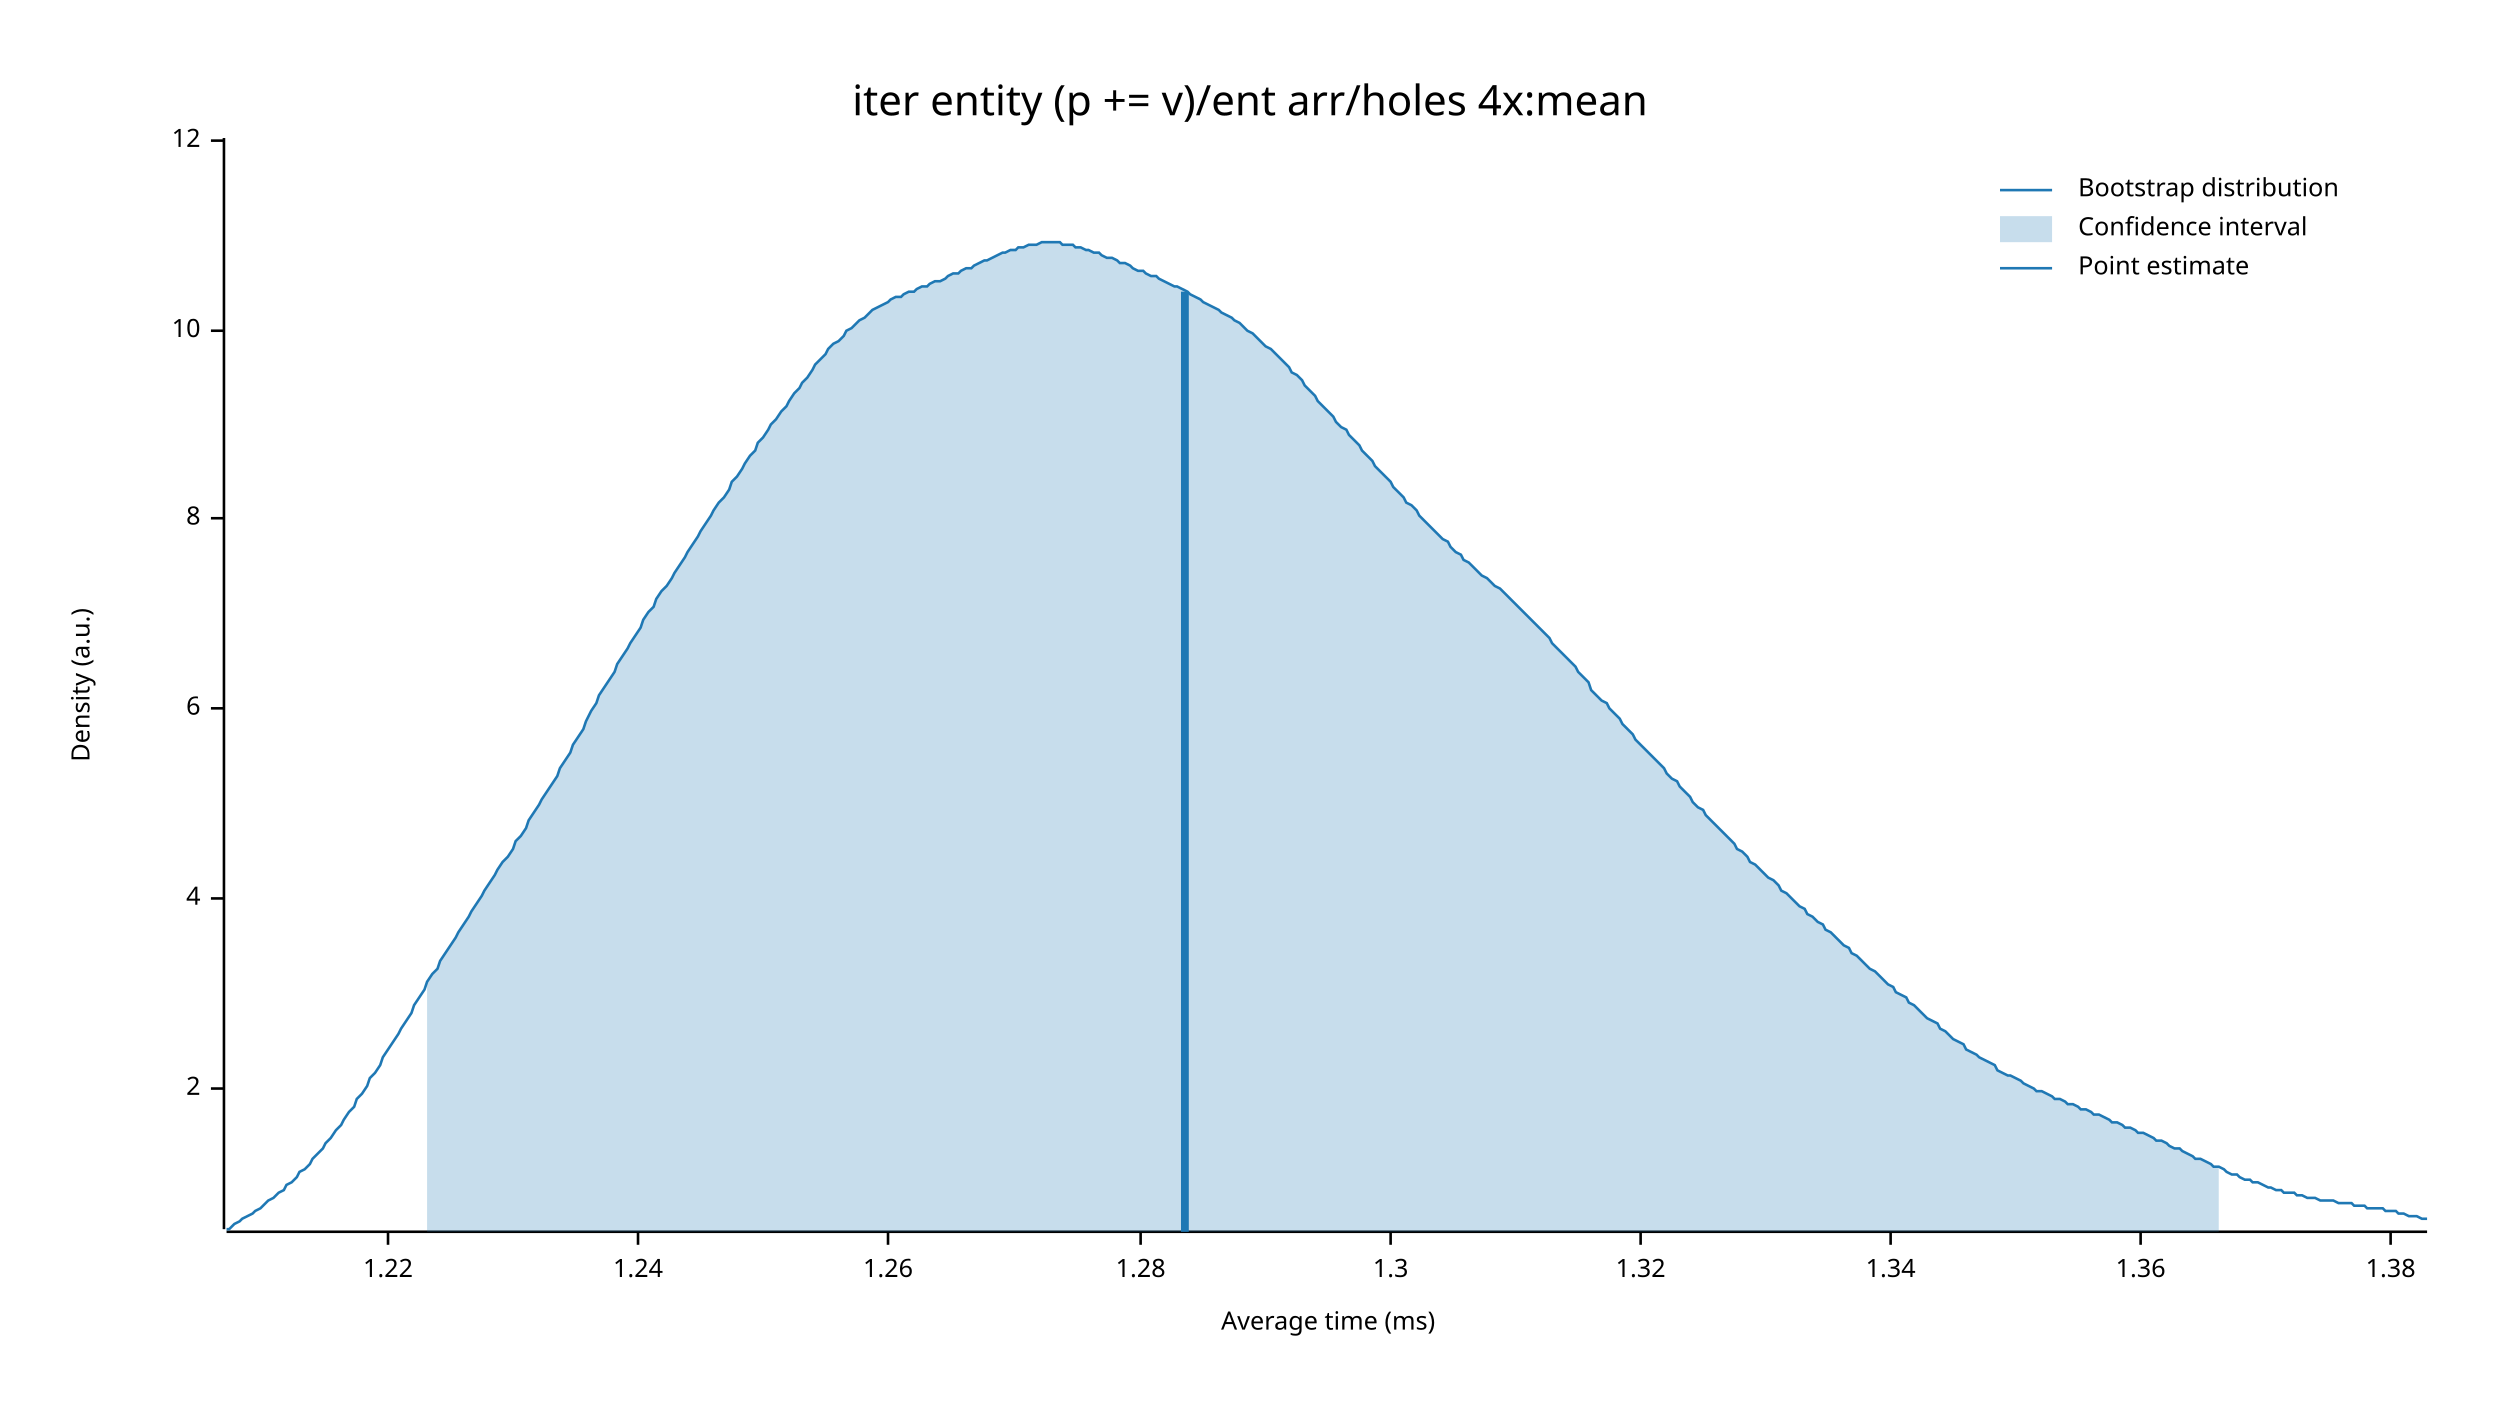
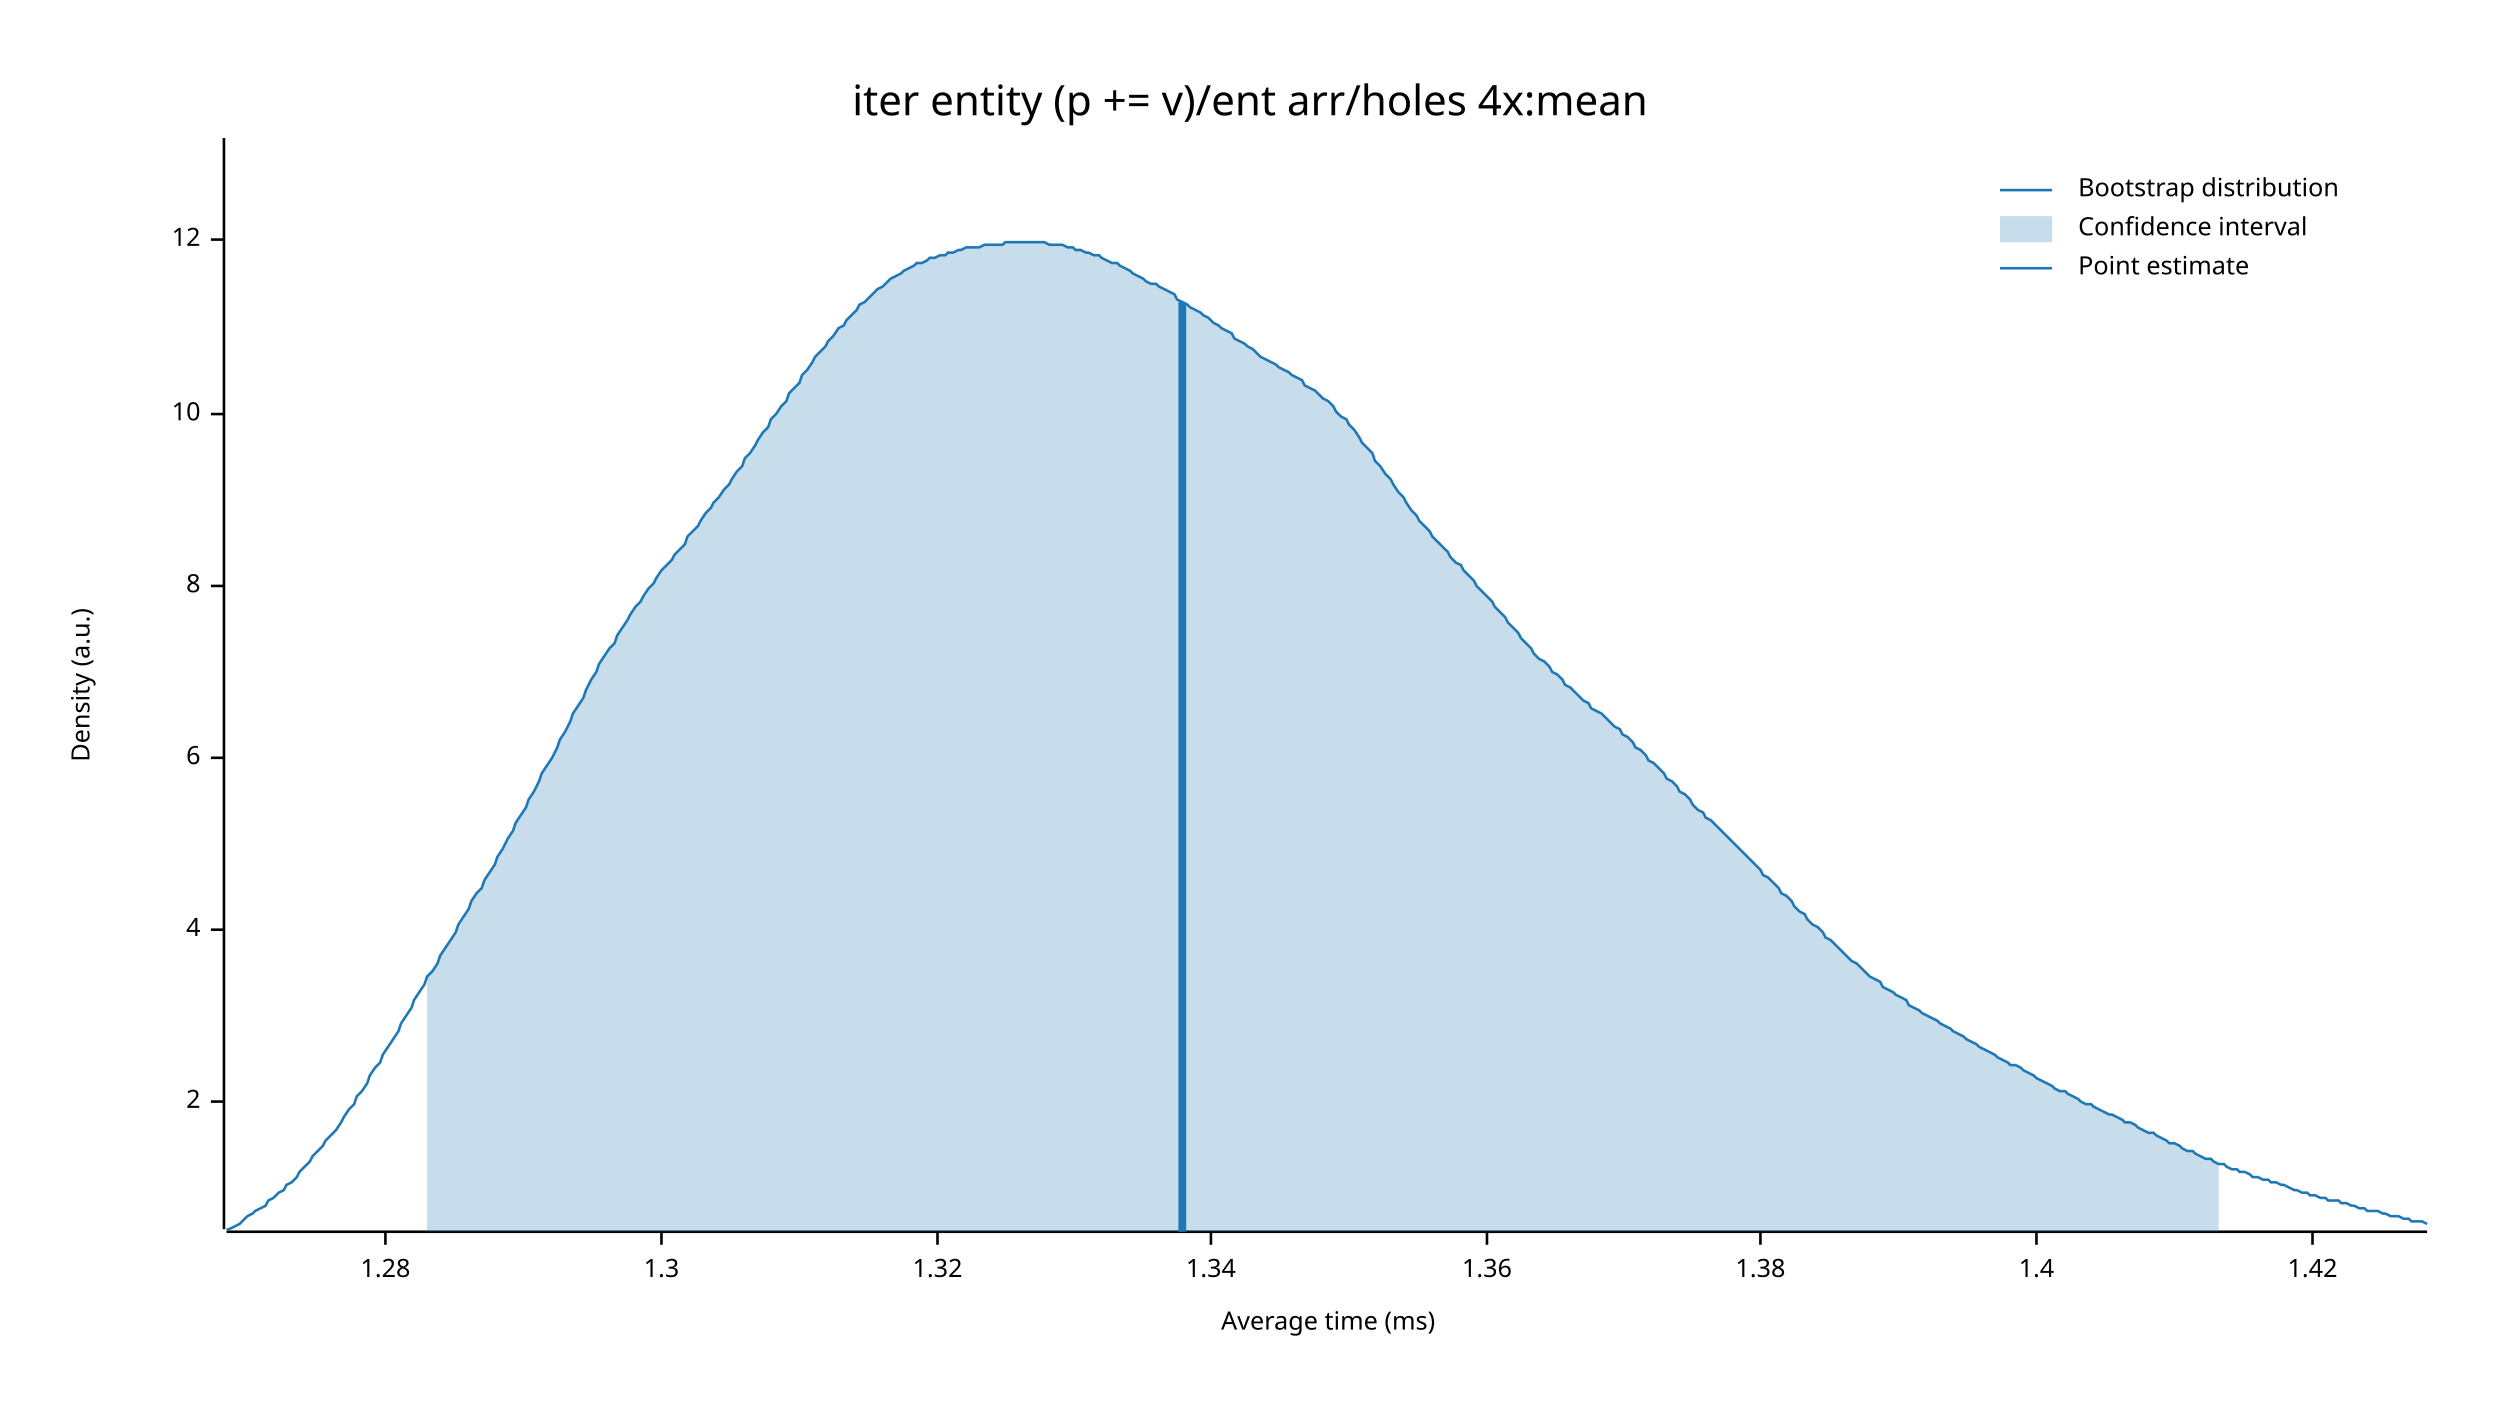
<svg xmlns="http://www.w3.org/2000/svg" width="960" height="540" viewBox="0 0 960 540">
  <text x="480" y="32" dy="0.76em" text-anchor="middle" font-family="sans-serif" font-size="16.129" opacity="1" fill="#000000">
iter entity (p += v)/ent arr/holes 4x:mean
</text>
  <text x="27" y="263" dy="0.76em" text-anchor="middle" font-family="sans-serif" font-size="9.677" opacity="1" fill="#000000" transform="rotate(270, 27, 263)">
Density (a.u.)
</text>
  <text x="510" y="513" dy="-0.5ex" text-anchor="middle" font-family="sans-serif" font-size="9.677" opacity="1" fill="#000000">
Average time (ms)
</text>
  <polyline fill="none" opacity="1" stroke="#000000" stroke-width="1" points="86,53 86,472 " />
-   <text x="77" y="418" dy="0.5ex" text-anchor="end" font-family="sans-serif" font-size="9.677" opacity="1" fill="#000000">
+   <text x="77" y="423" dy="0.5ex" text-anchor="end" font-family="sans-serif" font-size="9.677" opacity="1" fill="#000000">
2
</text>
-   <polyline fill="none" opacity="1" stroke="#000000" stroke-width="1" points="81,418 86,418 " />
-   <text x="77" y="345" dy="0.5ex" text-anchor="end" font-family="sans-serif" font-size="9.677" opacity="1" fill="#000000">
+   <polyline fill="none" opacity="1" stroke="#000000" stroke-width="1" points="81,423 86,423 " />
+   <text x="77" y="357" dy="0.5ex" text-anchor="end" font-family="sans-serif" font-size="9.677" opacity="1" fill="#000000">
4
</text>
-   <polyline fill="none" opacity="1" stroke="#000000" stroke-width="1" points="81,345 86,345 " />
-   <text x="77" y="272" dy="0.5ex" text-anchor="end" font-family="sans-serif" font-size="9.677" opacity="1" fill="#000000">
+   <polyline fill="none" opacity="1" stroke="#000000" stroke-width="1" points="81,357 86,357 " />
+   <text x="77" y="291" dy="0.5ex" text-anchor="end" font-family="sans-serif" font-size="9.677" opacity="1" fill="#000000">
6
</text>
-   <polyline fill="none" opacity="1" stroke="#000000" stroke-width="1" points="81,272 86,272 " />
-   <text x="77" y="199" dy="0.5ex" text-anchor="end" font-family="sans-serif" font-size="9.677" opacity="1" fill="#000000">
+   <polyline fill="none" opacity="1" stroke="#000000" stroke-width="1" points="81,291 86,291 " />
+   <text x="77" y="225" dy="0.5ex" text-anchor="end" font-family="sans-serif" font-size="9.677" opacity="1" fill="#000000">
8
</text>
-   <polyline fill="none" opacity="1" stroke="#000000" stroke-width="1" points="81,199 86,199 " />
-   <text x="77" y="127" dy="0.5ex" text-anchor="end" font-family="sans-serif" font-size="9.677" opacity="1" fill="#000000">
+   <polyline fill="none" opacity="1" stroke="#000000" stroke-width="1" points="81,225 86,225 " />
+   <text x="77" y="159" dy="0.5ex" text-anchor="end" font-family="sans-serif" font-size="9.677" opacity="1" fill="#000000">
10
</text>
-   <polyline fill="none" opacity="1" stroke="#000000" stroke-width="1" points="81,127 86,127 " />
-   <text x="77" y="54" dy="0.5ex" text-anchor="end" font-family="sans-serif" font-size="9.677" opacity="1" fill="#000000">
+   <polyline fill="none" opacity="1" stroke="#000000" stroke-width="1" points="81,159 86,159 " />
+   <text x="77" y="92" dy="0.5ex" text-anchor="end" font-family="sans-serif" font-size="9.677" opacity="1" fill="#000000">
12
</text>
-   <polyline fill="none" opacity="1" stroke="#000000" stroke-width="1" points="81,54 86,54 " />
+   <polyline fill="none" opacity="1" stroke="#000000" stroke-width="1" points="81,92 86,92 " />
  <polyline fill="none" opacity="1" stroke="#000000" stroke-width="1" points="87,473 932,473 " />
-   <text x="149" y="483" dy="0.76em" text-anchor="middle" font-family="sans-serif" font-size="9.677" opacity="1" fill="#000000">
- 1.22
- </text>
-   <polyline fill="none" opacity="1" stroke="#000000" stroke-width="1" points="149,473 149,478 " />
-   <text x="245" y="483" dy="0.76em" text-anchor="middle" font-family="sans-serif" font-size="9.677" opacity="1" fill="#000000">
- 1.24
- </text>
-   <polyline fill="none" opacity="1" stroke="#000000" stroke-width="1" points="245,473 245,478 " />
-   <text x="341" y="483" dy="0.76em" text-anchor="middle" font-family="sans-serif" font-size="9.677" opacity="1" fill="#000000">
- 1.26
- </text>
-   <polyline fill="none" opacity="1" stroke="#000000" stroke-width="1" points="341,473 341,478 " />
-   <text x="438" y="483" dy="0.76em" text-anchor="middle" font-family="sans-serif" font-size="9.677" opacity="1" fill="#000000">
+   <text x="148" y="483" dy="0.76em" text-anchor="middle" font-family="sans-serif" font-size="9.677" opacity="1" fill="#000000">
1.28
</text>
-   <polyline fill="none" opacity="1" stroke="#000000" stroke-width="1" points="438,473 438,478 " />
-   <text x="534" y="483" dy="0.76em" text-anchor="middle" font-family="sans-serif" font-size="9.677" opacity="1" fill="#000000">
+   <polyline fill="none" opacity="1" stroke="#000000" stroke-width="1" points="148,473 148,478 " />
+   <text x="254" y="483" dy="0.76em" text-anchor="middle" font-family="sans-serif" font-size="9.677" opacity="1" fill="#000000">
1.3
</text>
-   <polyline fill="none" opacity="1" stroke="#000000" stroke-width="1" points="534,473 534,478 " />
-   <text x="630" y="483" dy="0.76em" text-anchor="middle" font-family="sans-serif" font-size="9.677" opacity="1" fill="#000000">
+   <polyline fill="none" opacity="1" stroke="#000000" stroke-width="1" points="254,473 254,478 " />
+   <text x="360" y="483" dy="0.76em" text-anchor="middle" font-family="sans-serif" font-size="9.677" opacity="1" fill="#000000">
1.32
</text>
-   <polyline fill="none" opacity="1" stroke="#000000" stroke-width="1" points="630,473 630,478 " />
-   <text x="726" y="483" dy="0.76em" text-anchor="middle" font-family="sans-serif" font-size="9.677" opacity="1" fill="#000000">
+   <polyline fill="none" opacity="1" stroke="#000000" stroke-width="1" points="360,473 360,478 " />
+   <text x="465" y="483" dy="0.76em" text-anchor="middle" font-family="sans-serif" font-size="9.677" opacity="1" fill="#000000">
1.34
</text>
-   <polyline fill="none" opacity="1" stroke="#000000" stroke-width="1" points="726,473 726,478 " />
-   <text x="822" y="483" dy="0.76em" text-anchor="middle" font-family="sans-serif" font-size="9.677" opacity="1" fill="#000000">
+   <polyline fill="none" opacity="1" stroke="#000000" stroke-width="1" points="465,473 465,478 " />
+   <text x="571" y="483" dy="0.76em" text-anchor="middle" font-family="sans-serif" font-size="9.677" opacity="1" fill="#000000">
1.36
</text>
-   <polyline fill="none" opacity="1" stroke="#000000" stroke-width="1" points="822,473 822,478 " />
-   <text x="918" y="483" dy="0.76em" text-anchor="middle" font-family="sans-serif" font-size="9.677" opacity="1" fill="#000000">
+   <polyline fill="none" opacity="1" stroke="#000000" stroke-width="1" points="571,473 571,478 " />
+   <text x="676" y="483" dy="0.76em" text-anchor="middle" font-family="sans-serif" font-size="9.677" opacity="1" fill="#000000">
1.38
</text>
-   <polyline fill="none" opacity="1" stroke="#000000" stroke-width="1" points="918,473 918,478 " />
-   <polyline fill="none" opacity="1" stroke="#1F78B4" stroke-width="1" points="87,472 88,472 90,470 92,469 93,468 95,467 97,466 98,465 100,464 102,462 103,461 105,460 107,458 109,457 110,455 112,454 114,452 115,450 117,449 119,447 120,445 122,443 124,441 125,439 127,437 129,434 131,432 132,430 134,427 136,425 137,422 139,420 141,417 142,414 144,412 146,409 147,406 149,403 151,400 153,397 154,395 156,392 158,389 159,386 161,383 163,380 164,377 166,374 168,372 169,369 171,366 173,363 175,360 176,358 178,355 180,352 181,350 183,347 185,344 186,342 188,339 190,336 191,334 193,331 195,329 197,326 198,323 200,321 202,318 203,315 205,312 207,309 208,307 210,304 212,301 214,298 215,295 217,292 219,289 220,286 222,283 224,280 225,277 227,273 229,270 230,267 232,264 234,261 236,258 237,255 239,252 241,249 242,247 244,244 246,241 247,238 249,235 251,233 252,230 254,227 256,225 258,222 259,220 261,217 263,214 264,212 266,209 268,206 269,204 271,201 273,198 274,196 276,193 278,191 280,188 281,185 283,183 285,180 286,178 288,175 290,173 291,170 293,168 295,165 296,163 298,161 300,158 302,156 303,154 305,151 307,149 308,147 310,145 312,142 313,140 315,138 317,136 318,134 320,132 322,131 324,129 325,127 327,126 329,124 330,123 332,122 334,120 335,119 337,118 339,117 341,116 342,115 344,114 346,114 347,113 349,112 351,112 352,111 354,110 356,110 357,109 359,108 361,108 363,107 364,106 366,105 368,105 369,104 371,103 373,103 374,102 376,101 378,100 379,100 381,99 383,98 385,97 386,97 388,96 390,96 391,95 393,95 395,94 396,94 398,94 400,93 401,93 403,93 405,93 407,93 408,94 410,94 412,94 413,95 415,95 417,96 418,96 420,97 422,97 423,98 425,99 427,99 429,100 430,101 432,101 434,102 435,103 437,104 439,104 440,105 442,106 444,106 445,107 447,108 449,109 451,110 452,110 454,111 456,112 457,113 459,114 461,115 462,116 464,117 466,118 468,119 469,120 471,121 473,122 474,123 476,124 478,126 479,127 481,128 483,130 484,131 486,133 488,134 490,136 491,137 493,139 495,141 496,143 498,144 500,146 501,148 503,150 505,152 506,154 508,156 510,158 512,160 513,162 515,164 517,165 518,167 520,169 522,171 523,173 525,175 527,177 528,179 530,181 532,183 534,185 535,187 537,189 539,191 540,193 542,194 544,196 545,198 547,200 549,202 550,203 552,205 554,207 556,208 557,210 559,212 561,213 562,215 564,216 566,218 567,219 569,221 571,222 573,224 574,225 576,226 578,228 579,229 581,231 583,233 584,234 586,236 588,238 589,239 591,241 593,243 595,245 596,247 598,249 600,251 601,252 603,254 605,256 606,258 608,260 610,262 611,265 613,267 615,269 617,270 618,272 620,274 622,276 623,278 625,280 627,282 628,284 630,286 632,288 633,289 635,291 637,293 639,295 640,297 642,299 644,300 645,302 647,304 649,306 650,308 652,310 654,311 655,313 657,315 659,317 661,319 662,320 664,322 666,324 667,326 669,327 671,329 672,331 674,332 676,334 677,335 679,337 681,338 683,340 684,342 686,343 688,345 689,346 691,348 693,349 694,351 696,352 698,354 700,355 701,357 703,358 705,360 706,361 708,363 710,364 711,366 713,367 715,369 716,370 718,372 720,373 722,375 723,376 725,378 727,379 728,381 730,382 732,383 733,385 735,386 737,388 738,389 740,391 742,392 744,393 745,395 747,396 749,398 750,399 752,400 754,401 755,403 757,404 759,405 760,406 762,407 764,408 766,409 767,411 769,412 771,413 772,413 774,414 776,415 777,416 779,417 781,418 782,419 784,419 786,420 788,421 789,422 791,422 793,423 794,424 796,424 798,425 799,426 801,426 803,427 804,428 806,428 808,429 810,430 811,431 813,431 815,432 816,433 818,433 820,434 821,435 823,435 825,436 827,437 828,438 830,438 832,439 833,440 835,441 837,441 838,442 840,443 842,444 843,445 845,445 847,446 849,447 850,448 852,448 854,449 855,450 857,451 859,451 860,452 862,453 864,453 865,454 867,454 869,455 871,456 872,456 874,457 876,457 877,458 879,458 881,458 882,459 884,459 886,460 887,460 889,460 891,461 893,461 894,461 896,461 898,462 899,462 901,462 903,462 904,463 906,463 908,463 909,464 911,464 913,464 915,464 916,465 918,465 920,465 921,466 923,466 925,467 926,467 928,467 930,468 932,468 " />
-   <polygon opacity="0.25" fill="#1F78B4" points="164,377 166,374 168,372 169,369 171,366 173,363 175,360 176,358 178,355 180,352 181,350 183,347 185,344 186,342 188,339 190,336 191,334 193,331 195,329 197,326 198,323 200,321 202,318 203,315 205,312 207,309 208,307 210,304 212,301 214,298 215,295 217,292 219,289 220,286 222,283 224,280 225,277 227,273 229,270 230,267 232,264 234,261 236,258 237,255 239,252 241,249 242,247 244,244 246,241 247,238 249,235 251,233 252,230 254,227 256,225 258,222 259,220 261,217 263,214 264,212 266,209 268,206 269,204 271,201 273,198 274,196 276,193 278,191 280,188 281,185 283,183 285,180 286,178 288,175 290,173 291,170 293,168 295,165 296,163 298,161 300,158 302,156 303,154 305,151 307,149 308,147 310,145 312,142 313,140 315,138 317,136 318,134 320,132 322,131 324,129 325,127 327,126 329,124 330,123 332,122 334,120 335,119 337,118 339,117 341,116 342,115 344,114 346,114 347,113 349,112 351,112 352,111 354,110 356,110 357,109 359,108 361,108 363,107 364,106 366,105 368,105 369,104 371,103 373,103 374,102 376,101 378,100 379,100 381,99 383,98 385,97 386,97 388,96 390,96 391,95 393,95 395,94 396,94 398,94 400,93 401,93 403,93 405,93 407,93 408,94 410,94 412,94 413,95 415,95 417,96 418,96 420,97 422,97 423,98 425,99 427,99 429,100 430,101 432,101 434,102 435,103 437,104 439,104 440,105 442,106 444,106 445,107 447,108 449,109 451,110 452,110 454,111 456,112 457,113 459,114 461,115 462,116 464,117 466,118 468,119 469,120 471,121 473,122 474,123 476,124 478,126 479,127 481,128 483,130 484,131 486,133 488,134 490,136 491,137 493,139 495,141 496,143 498,144 500,146 501,148 503,150 505,152 506,154 508,156 510,158 512,160 513,162 515,164 517,165 518,167 520,169 522,171 523,173 525,175 527,177 528,179 530,181 532,183 534,185 535,187 537,189 539,191 540,193 542,194 544,196 545,198 547,200 549,202 550,203 552,205 554,207 556,208 557,210 559,212 561,213 562,215 564,216 566,218 567,219 569,221 571,222 573,224 574,225 576,226 578,228 579,229 581,231 583,233 584,234 586,236 588,238 589,239 591,241 593,243 595,245 596,247 598,249 600,251 601,252 603,254 605,256 606,258 608,260 610,262 611,265 613,267 615,269 617,270 618,272 620,274 622,276 623,278 625,280 627,282 628,284 630,286 632,288 633,289 635,291 637,293 639,295 640,297 642,299 644,300 645,302 647,304 649,306 650,308 652,310 654,311 655,313 657,315 659,317 661,319 662,320 664,322 666,324 667,326 669,327 671,329 672,331 674,332 676,334 677,335 679,337 681,338 683,340 684,342 686,343 688,345 689,346 691,348 693,349 694,351 696,352 698,354 700,355 701,357 703,358 705,360 706,361 708,363 710,364 711,366 713,367 715,369 716,370 718,372 720,373 722,375 723,376 725,378 727,379 728,381 730,382 732,383 733,385 735,386 737,388 738,389 740,391 742,392 744,393 745,395 747,396 749,398 750,399 752,400 754,401 755,403 757,404 759,405 760,406 762,407 764,408 766,409 767,411 769,412 771,413 772,413 774,414 776,415 777,416 779,417 781,418 782,419 784,419 786,420 788,421 789,422 791,422 793,423 794,424 796,424 798,425 799,426 801,426 803,427 804,428 806,428 808,429 810,430 811,431 813,431 815,432 816,433 818,433 820,434 821,435 823,435 825,436 827,437 828,438 830,438 832,439 833,440 835,441 837,441 838,442 840,443 842,444 843,445 845,445 847,446 849,447 850,448 852,448 852,473 164,473 " />
-   <polyline fill="none" opacity="1" stroke="#1F78B4" stroke-width="3" points="455,473 455,112 " />
+   <polyline fill="none" opacity="1" stroke="#000000" stroke-width="1" points="676,473 676,478 " />
+   <text x="782" y="483" dy="0.76em" text-anchor="middle" font-family="sans-serif" font-size="9.677" opacity="1" fill="#000000">
+ 1.4
+ </text>
+   <polyline fill="none" opacity="1" stroke="#000000" stroke-width="1" points="782,473 782,478 " />
+   <text x="888" y="483" dy="0.76em" text-anchor="middle" font-family="sans-serif" font-size="9.677" opacity="1" fill="#000000">
+ 1.42
+ </text>
+   <polyline fill="none" opacity="1" stroke="#000000" stroke-width="1" points="888,473 888,478 " />
+   <polyline fill="none" opacity="1" stroke="#1F78B4" stroke-width="1" points="87,472 88,472 90,471 92,470 93,469 95,467 97,466 98,465 100,464 102,463 103,461 105,460 107,458 109,457 110,455 112,454 114,452 115,450 117,448 119,446 120,444 122,442 124,440 125,438 127,436 129,434 131,431 132,429 134,426 136,424 137,421 139,419 141,416 142,413 144,410 146,408 147,405 149,402 151,399 153,396 154,393 156,390 158,387 159,384 161,381 163,378 164,375 166,373 168,370 169,367 171,364 173,361 175,358 176,355 178,352 180,349 181,346 183,343 185,341 186,338 188,335 190,332 191,329 193,326 195,322 197,319 198,316 200,313 202,310 203,307 205,304 207,300 208,297 210,294 212,291 214,287 215,284 217,281 219,277 220,274 222,271 224,268 225,265 227,261 229,258 230,255 232,252 234,249 236,247 237,244 239,241 241,238 242,236 244,233 246,231 247,229 249,226 251,224 252,222 254,219 256,217 258,215 259,213 261,211 263,209 264,206 266,204 268,202 269,200 271,197 273,195 274,193 276,191 278,188 280,186 281,184 283,181 285,179 286,176 288,174 290,171 291,169 293,166 295,164 296,161 298,159 300,156 302,154 303,151 305,149 307,147 308,144 310,142 312,139 313,137 315,135 317,133 318,131 320,129 322,126 324,125 325,123 327,121 329,119 330,117 332,116 334,114 335,113 337,111 339,110 341,108 342,107 344,106 346,105 347,104 349,103 351,102 352,101 354,101 356,100 357,99 359,99 361,98 363,98 364,97 366,97 368,96 369,96 371,95 373,95 374,95 376,95 378,94 379,94 381,94 383,94 385,94 386,93 388,93 390,93 391,93 393,93 395,93 396,93 398,93 400,93 401,93 403,94 405,94 407,94 408,94 410,95 412,95 413,96 415,96 417,97 418,97 420,98 422,98 423,99 425,100 427,101 429,101 430,102 432,103 434,104 435,105 437,106 439,107 440,108 442,109 444,109 445,110 447,111 449,112 451,113 452,115 454,116 456,117 457,118 459,119 461,120 462,121 464,122 466,124 468,125 469,126 471,127 473,128 474,130 476,131 478,132 479,133 481,134 483,136 484,137 486,138 488,139 490,140 491,141 493,142 495,143 496,144 498,145 500,146 501,148 503,149 505,150 506,151 508,153 510,154 512,156 513,158 515,160 517,161 518,163 520,165 522,168 523,170 525,172 527,174 528,177 530,179 532,182 534,184 535,186 537,189 539,191 540,193 542,196 544,198 545,200 547,202 549,204 550,206 552,208 554,210 556,212 557,214 559,216 561,217 562,219 564,221 566,223 567,225 569,227 571,229 573,231 574,233 576,235 578,237 579,239 581,241 583,243 584,245 586,247 588,249 589,251 591,253 593,254 595,256 596,258 598,259 600,261 601,263 603,264 605,266 606,267 608,269 610,270 611,272 613,273 615,274 617,276 618,277 620,279 622,280 623,282 625,283 627,285 628,287 630,288 632,290 633,292 635,293 637,295 639,297 640,299 642,300 644,302 645,304 647,305 649,307 650,309 652,311 654,312 655,314 657,315 659,317 661,319 662,320 664,322 666,324 667,325 669,327 671,329 672,330 674,332 676,334 677,336 679,337 681,339 683,341 684,343 686,344 688,346 689,348 691,350 693,351 694,353 696,355 698,356 700,358 701,360 703,361 705,363 706,364 708,366 710,368 711,369 713,370 715,372 716,373 718,375 720,376 722,377 723,379 725,380 727,381 728,382 730,383 732,384 733,386 735,387 737,388 738,389 740,390 742,391 744,392 745,393 747,394 749,395 750,396 752,397 754,398 755,399 757,400 759,401 760,402 762,403 764,404 766,405 767,406 769,407 771,408 772,409 774,409 776,410 777,411 779,412 781,413 782,414 784,415 786,416 788,417 789,418 791,419 793,419 794,420 796,421 798,422 799,423 801,424 803,424 804,425 806,426 808,427 810,428 811,428 813,429 815,430 816,431 818,431 820,432 821,433 823,434 825,435 827,435 828,436 830,437 832,438 833,439 835,439 837,440 838,441 840,442 842,442 843,443 845,444 847,445 849,445 850,446 852,447 854,447 855,448 857,449 859,449 860,450 862,450 864,451 865,452 867,452 869,453 871,453 872,454 874,454 876,455 877,455 879,456 881,457 882,457 884,458 886,458 887,459 889,459 891,460 893,460 894,461 896,461 898,461 899,462 901,462 903,463 904,463 906,464 908,464 909,465 911,465 913,465 915,466 916,466 918,467 920,467 921,467 923,468 925,468 926,469 928,469 930,469 932,470 " />
+   <polygon opacity="0.25" fill="#1F78B4" points="164,375 166,373 168,370 169,367 171,364 173,361 175,358 176,355 178,352 180,349 181,346 183,343 185,341 186,338 188,335 190,332 191,329 193,326 195,322 197,319 198,316 200,313 202,310 203,307 205,304 207,300 208,297 210,294 212,291 214,287 215,284 217,281 219,277 220,274 222,271 224,268 225,265 227,261 229,258 230,255 232,252 234,249 236,247 237,244 239,241 241,238 242,236 244,233 246,231 247,229 249,226 251,224 252,222 254,219 256,217 258,215 259,213 261,211 263,209 264,206 266,204 268,202 269,200 271,197 273,195 274,193 276,191 278,188 280,186 281,184 283,181 285,179 286,176 288,174 290,171 291,169 293,166 295,164 296,161 298,159 300,156 302,154 303,151 305,149 307,147 308,144 310,142 312,139 313,137 315,135 317,133 318,131 320,129 322,126 324,125 325,123 327,121 329,119 330,117 332,116 334,114 335,113 337,111 339,110 341,108 342,107 344,106 346,105 347,104 349,103 351,102 352,101 354,101 356,100 357,99 359,99 361,98 363,98 364,97 366,97 368,96 369,96 371,95 373,95 374,95 376,95 378,94 379,94 381,94 383,94 385,94 386,93 388,93 390,93 391,93 393,93 395,93 396,93 398,93 400,93 401,93 403,94 405,94 407,94 408,94 410,95 412,95 413,96 415,96 417,97 418,97 420,98 422,98 423,99 425,100 427,101 429,101 430,102 432,103 434,104 435,105 437,106 439,107 440,108 442,109 444,109 445,110 447,111 449,112 451,113 452,115 454,116 456,117 457,118 459,119 461,120 462,121 464,122 466,124 468,125 469,126 471,127 473,128 474,130 476,131 478,132 479,133 481,134 483,136 484,137 486,138 488,139 490,140 491,141 493,142 495,143 496,144 498,145 500,146 501,148 503,149 505,150 506,151 508,153 510,154 512,156 513,158 515,160 517,161 518,163 520,165 522,168 523,170 525,172 527,174 528,177 530,179 532,182 534,184 535,186 537,189 539,191 540,193 542,196 544,198 545,200 547,202 549,204 550,206 552,208 554,210 556,212 557,214 559,216 561,217 562,219 564,221 566,223 567,225 569,227 571,229 573,231 574,233 576,235 578,237 579,239 581,241 583,243 584,245 586,247 588,249 589,251 591,253 593,254 595,256 596,258 598,259 600,261 601,263 603,264 605,266 606,267 608,269 610,270 611,272 613,273 615,274 617,276 618,277 620,279 622,280 623,282 625,283 627,285 628,287 630,288 632,290 633,292 635,293 637,295 639,297 640,299 642,300 644,302 645,304 647,305 649,307 650,309 652,311 654,312 655,314 657,315 659,317 661,319 662,320 664,322 666,324 667,325 669,327 671,329 672,330 674,332 676,334 677,336 679,337 681,339 683,341 684,343 686,344 688,346 689,348 691,350 693,351 694,353 696,355 698,356 700,358 701,360 703,361 705,363 706,364 708,366 710,368 711,369 713,370 715,372 716,373 718,375 720,376 722,377 723,379 725,380 727,381 728,382 730,383 732,384 733,386 735,387 737,388 738,389 740,390 742,391 744,392 745,393 747,394 749,395 750,396 752,397 754,398 755,399 757,400 759,401 760,402 762,403 764,404 766,405 767,406 769,407 771,408 772,409 774,409 776,410 777,411 779,412 781,413 782,414 784,415 786,416 788,417 789,418 791,419 793,419 794,420 796,421 798,422 799,423 801,424 803,424 804,425 806,426 808,427 810,428 811,428 813,429 815,430 816,431 818,431 820,432 821,433 823,434 825,435 827,435 828,436 830,437 832,438 833,439 835,439 837,440 838,441 840,442 842,442 843,443 845,444 847,445 849,445 850,446 852,447 852,473 164,473 " />
+   <polyline fill="none" opacity="1" stroke="#1F78B4" stroke-width="3" points="454,473 454,116 " />
  <text x="798" y="68" dy="0.76em" text-anchor="start" font-family="sans-serif" font-size="9.677" opacity="1" fill="#000000">
Bootstrap distribution
</text>
  <text x="798" y="83" dy="0.76em" text-anchor="start" font-family="sans-serif" font-size="9.677" opacity="1" fill="#000000">
Confidence interval
</text>
  <text x="798" y="98" dy="0.76em" text-anchor="start" font-family="sans-serif" font-size="9.677" opacity="1" fill="#000000">
Point estimate
</text>
  <polyline fill="none" opacity="1" stroke="#1F78B4" stroke-width="1" points="768,73 788,73 " />
  <rect x="768" y="83" width="20" height="10" opacity="0.25" fill="#1F78B4" stroke="none" />
  <polyline fill="none" opacity="1" stroke="#1F78B4" stroke-width="1" points="768,103 788,103 " />
</svg>
